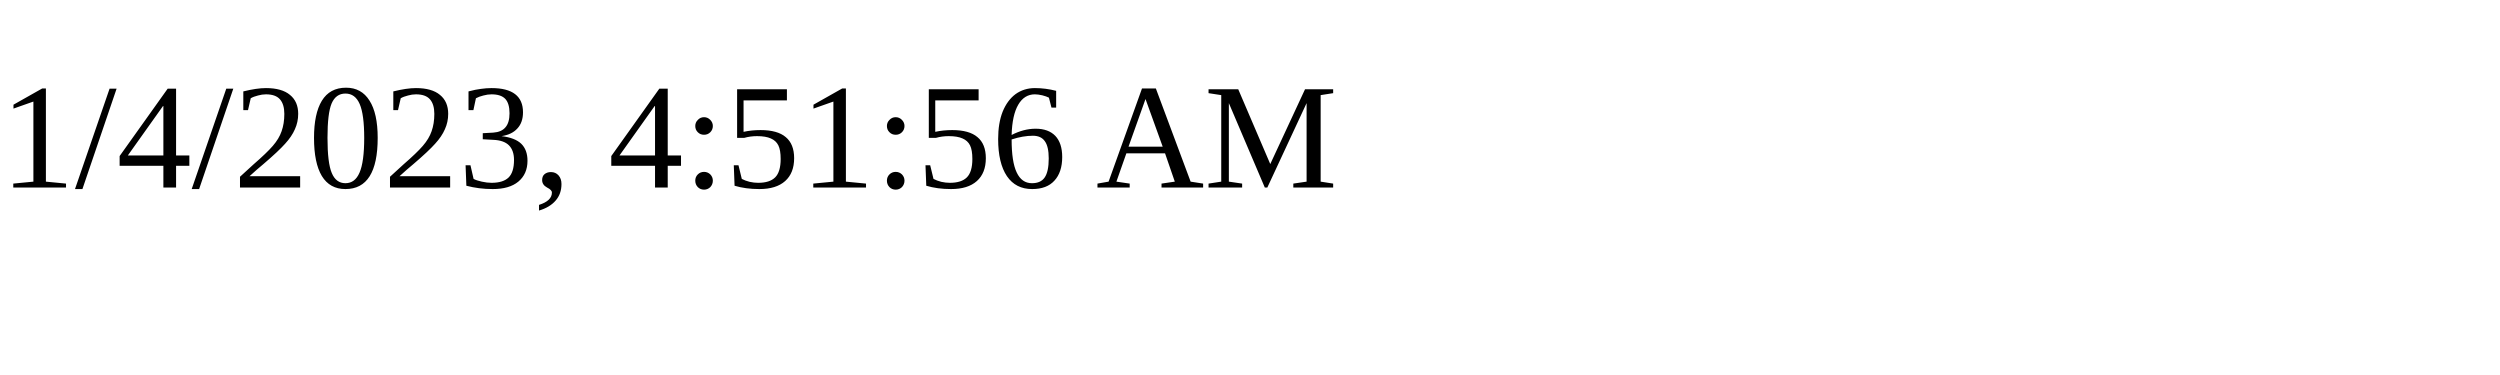
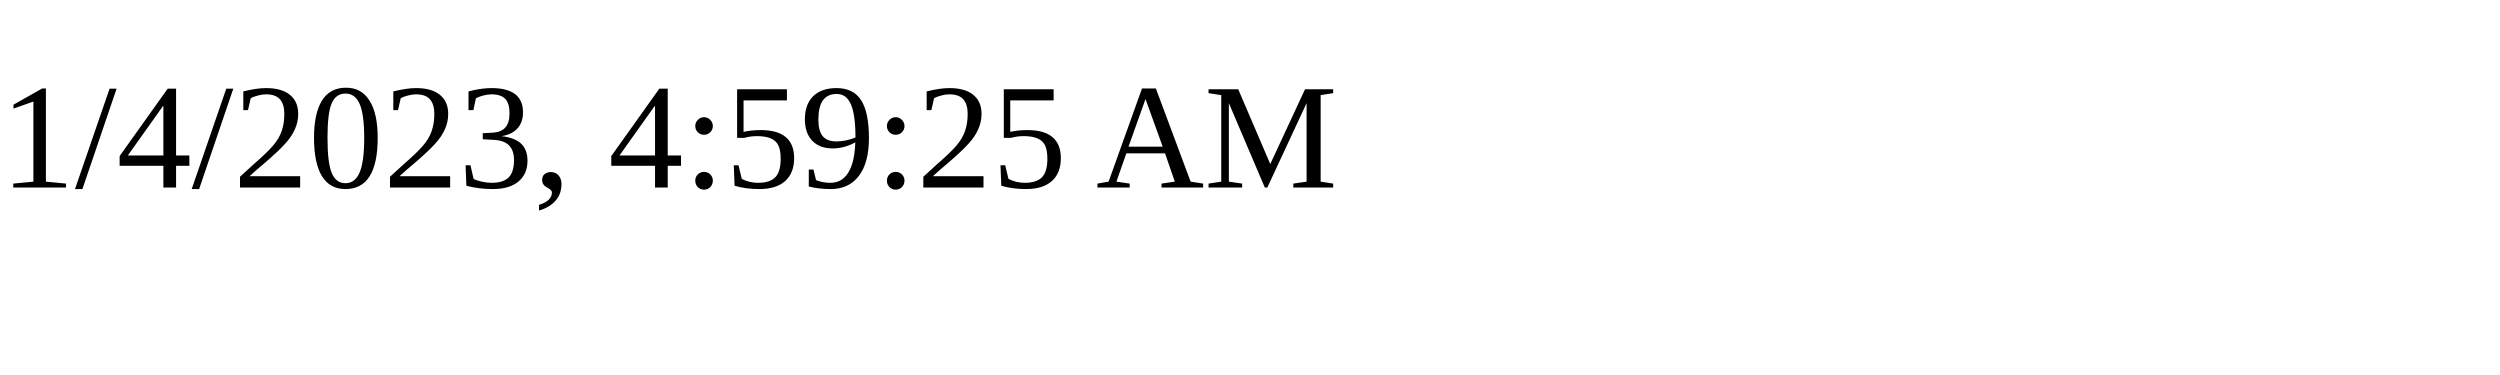
<svg xmlns="http://www.w3.org/2000/svg" height="30" width="200">
-   <text x="0" y="15">1/4/2023, 4:51:56 AM</text>
+   <text x="0" y="15">1/4/2023, 4:59:25 AM</text>
</svg>
